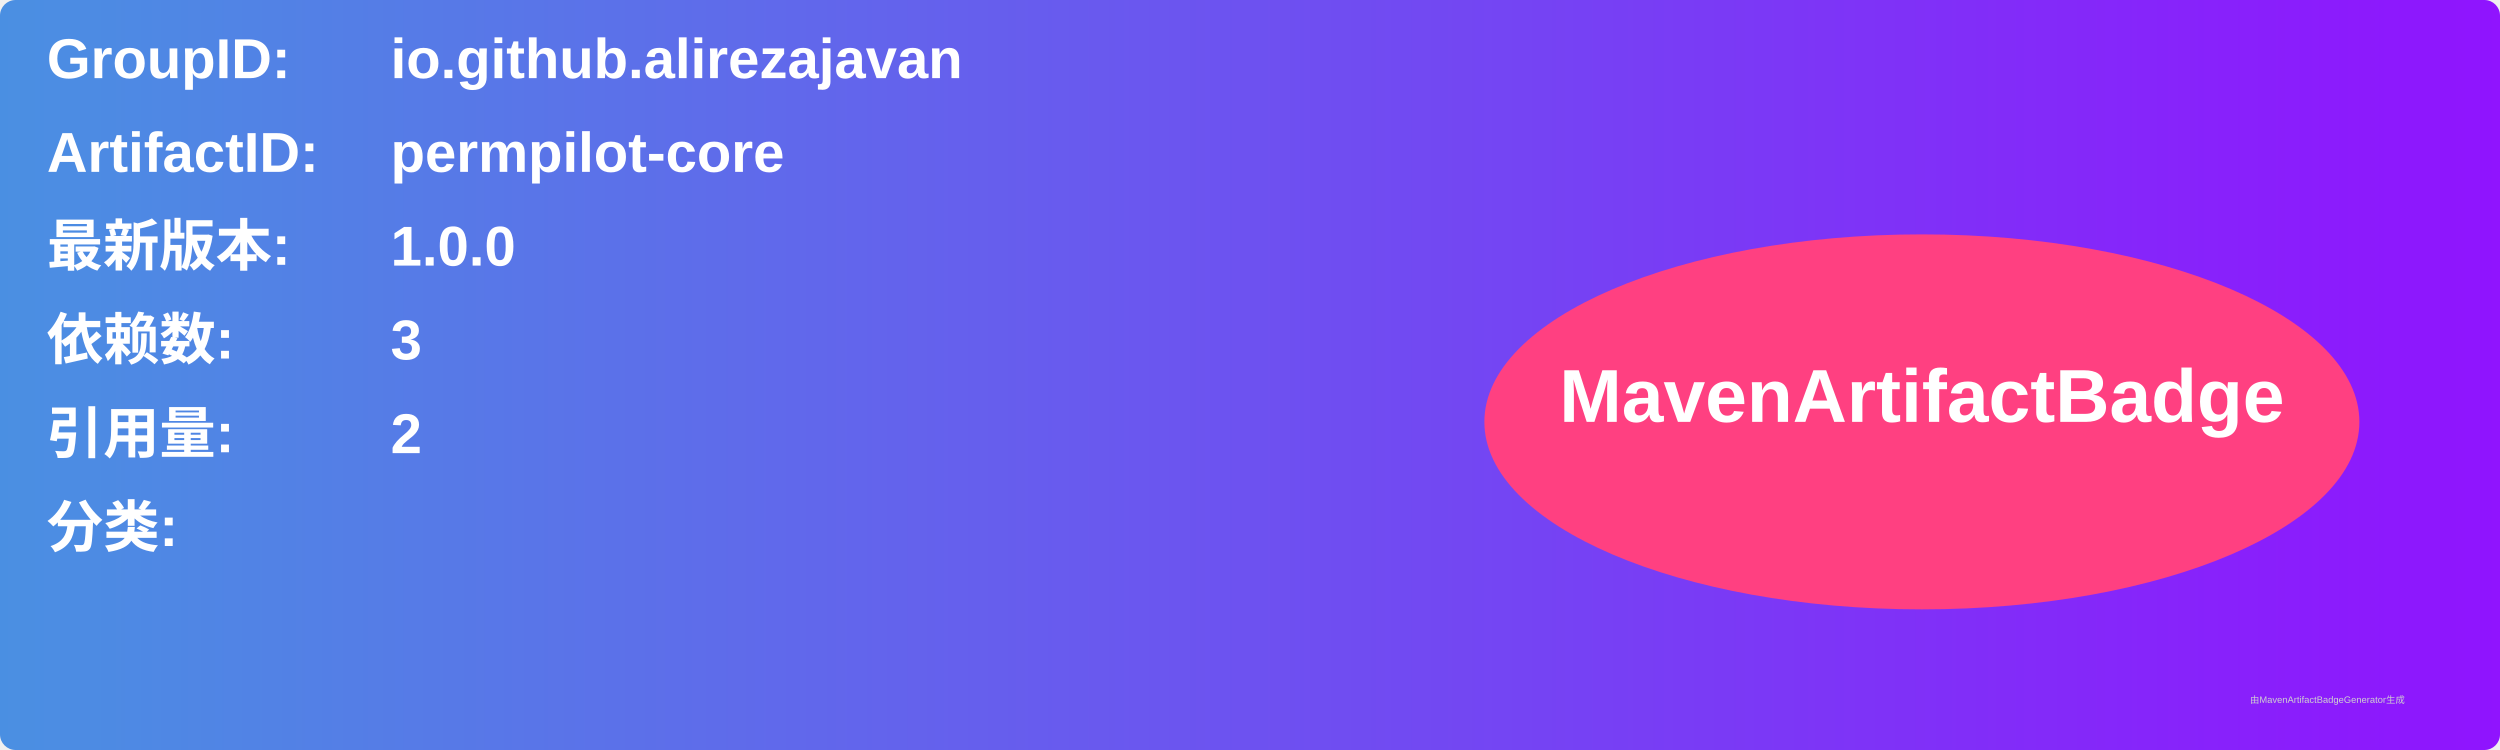
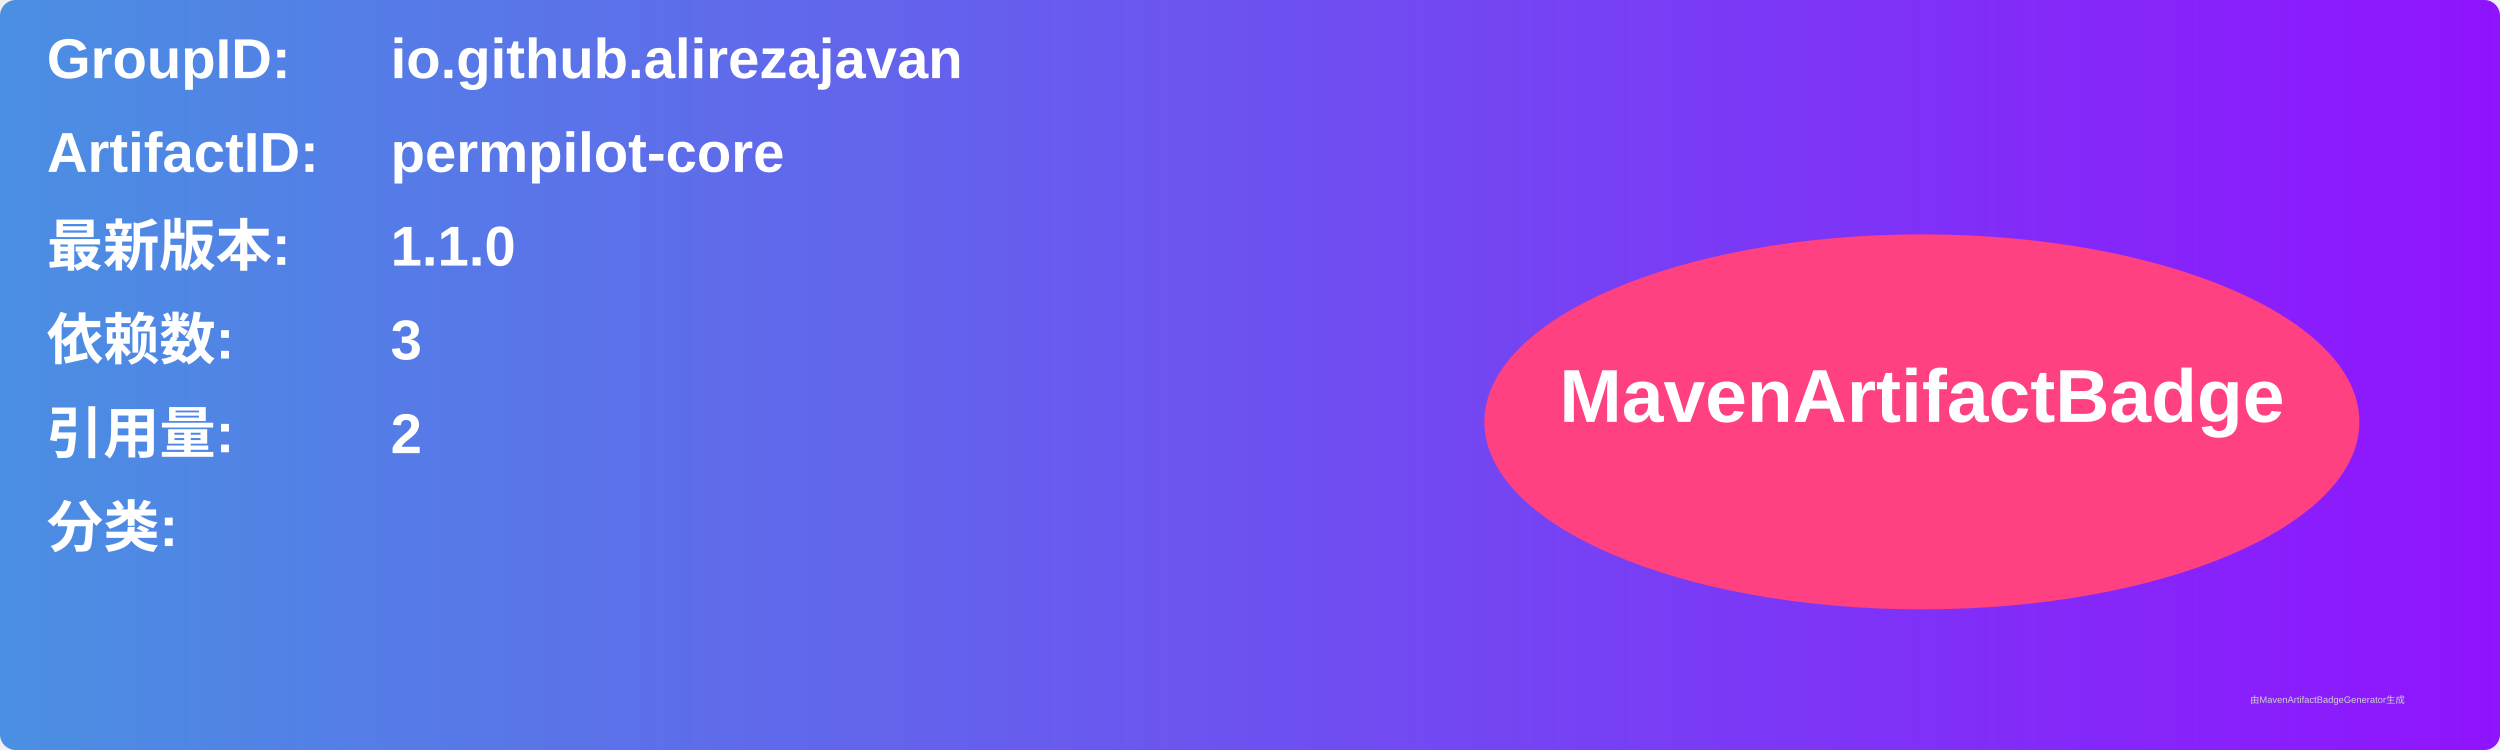
<svg xmlns="http://www.w3.org/2000/svg" width="800" height="240" viewBox="0 0 800 240">
  <linearGradient id="grad" x1="0%" y1="0%" x2="100%" y2="0%">
    <stop offset="0%" stop-color="#4a90e2" />
    <stop offset="100%" stop-color="#9013fe" />
  </linearGradient>
  <rect width="100%" height="100%" rx="5" ry="5" fill="url(#grad)" />
  <g transform="translate(15, 15)">
    <text x="0" y="10" font-family="Arial" font-size="18" fill="white" font-weight="bold" width="260">GroupID:</text>
    <text x="110" y="10" font-family="Arial" font-size="18" fill="white" font-weight="bold" width="460">io.github.alirezajavan</text>
    <text x="0" y="40" font-family="Arial" font-size="18" fill="white" font-weight="bold" width="260">ArtifactID:</text>
    <text x="110" y="40" font-family="Arial" font-size="18" fill="white" font-weight="bold" width="460">permpilot-core</text>
    <text x="0" y="70" font-family="Arial" font-size="18" fill="white" font-weight="bold">最新版本:</text>
    <text x="110" y="70" font-family="Arial" font-size="18" fill="white" font-weight="bold">
-       <tspan font-weight="bold">1.0.0</tspan>
+       <tspan font-weight="bold">1.1.0</tspan>
    </text>
    <text x="0" y="100" font-family="Arial" font-size="18" fill="white" font-weight="bold">依赖数: </text>
    <text x="110" y="100" font-family="Arial" font-size="18" fill="white">
      <tspan font-weight="bold">3</tspan>
    </text>
    <text x="0" y="130" font-family="Arial" font-size="18" fill="white" font-weight="bold">引用量: </text>
    <text x="110" y="130" font-family="Arial" font-size="18" fill="white">
      <tspan font-weight="bold">2</tspan>
    </text>
    <text x="0" y="160" font-family="Arial" font-size="18" fill="white" font-weight="bold">分类:</text>
    <text x="10" y="190" font-family="Arial" font-size="10" fill="white">
      <tspan font-weight="bold" />
    </text>
    <ellipse cx="600" cy="120" rx="140" ry="60" fill="#ff4081" />
    <text x="600" y="120" text-anchor="middle" font-family="Arial" font-size="24" fill="white" font-weight="bold">MavenArtifactBadge</text>
  </g>
  <text x="720" y="225" font-family="Arial" font-size="3" fill="#d0d0d0">由MavenArtifactBadgeGenerator生成</text>
</svg>
